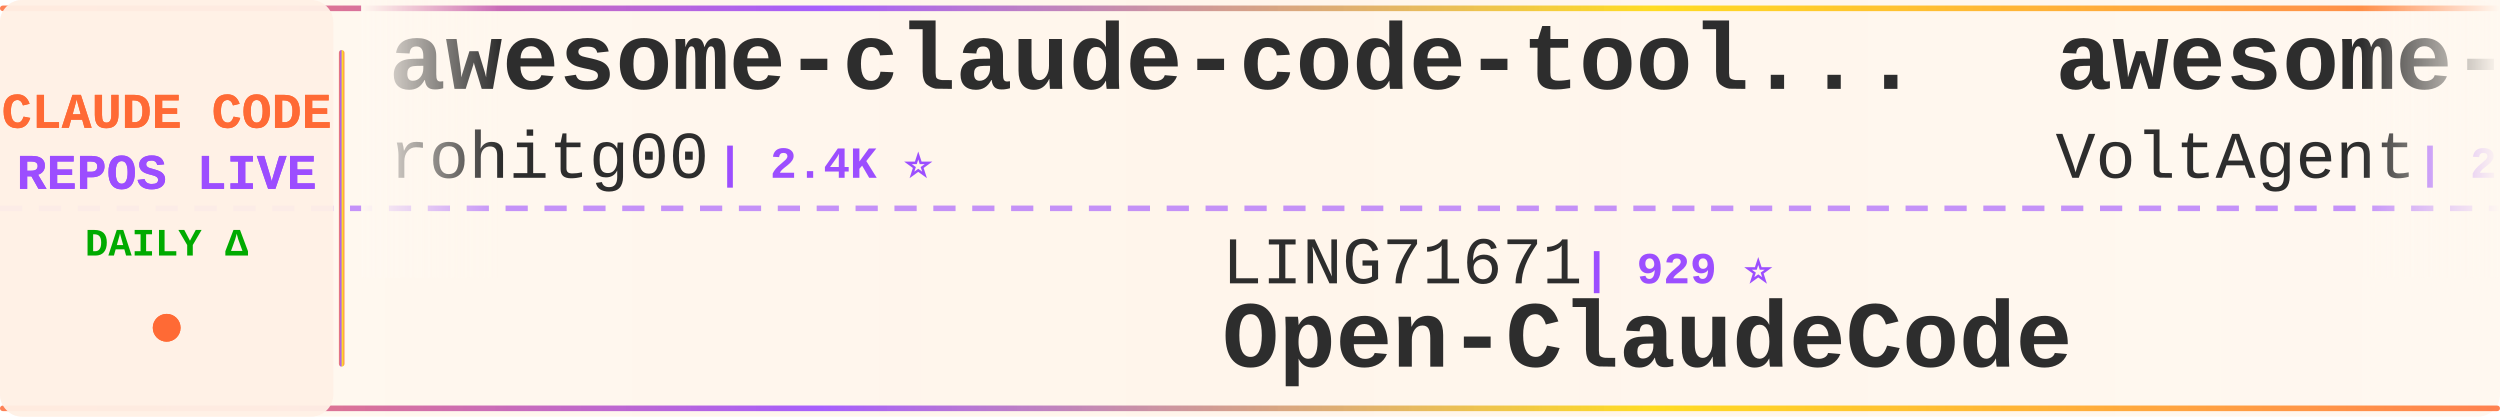
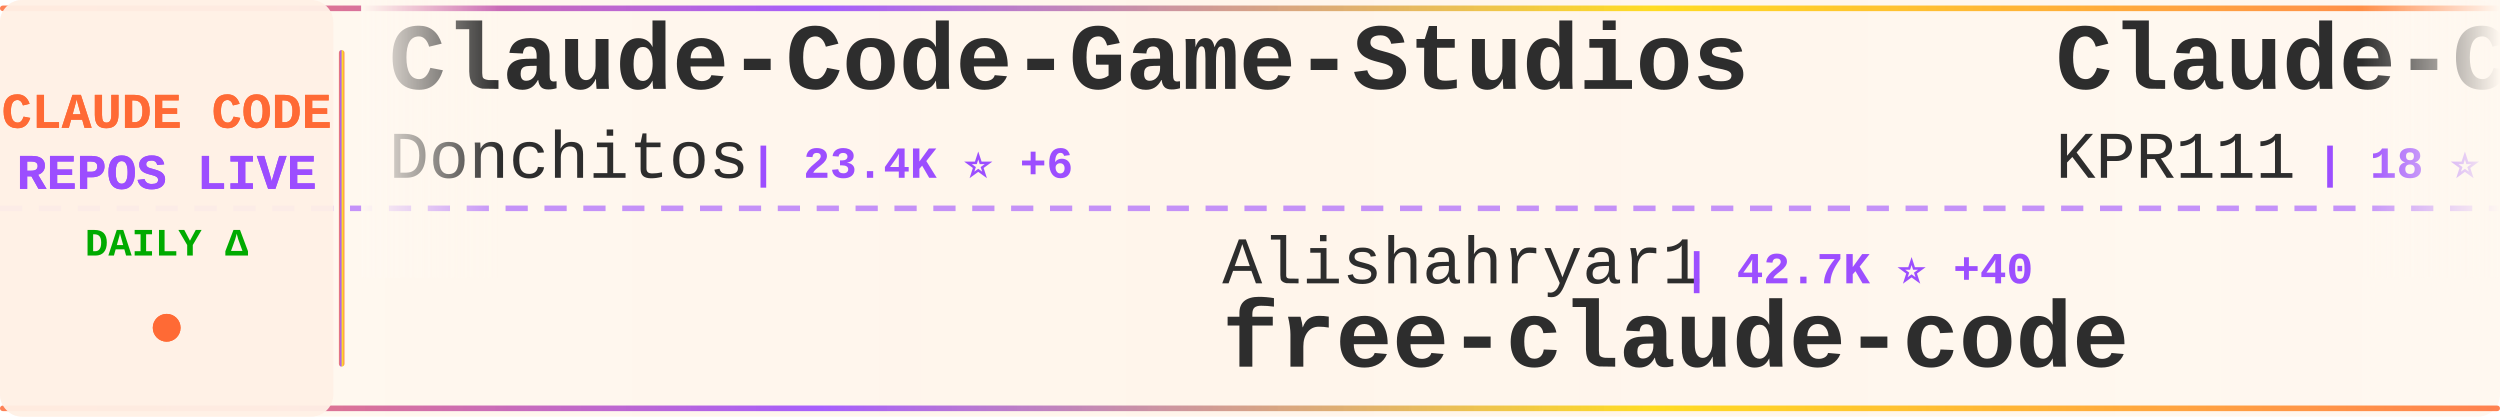
<svg xmlns="http://www.w3.org/2000/svg" width="900" height="150">
  <defs>
    <linearGradient id="tickerBg" x1="0%" y1="0%" x2="100%" y2="0%">
      <stop offset="0%" style="stop-color:#fff8f0;stop-opacity:0.98" />
      <stop offset="50%" style="stop-color:#fff5eb;stop-opacity:1" />
      <stop offset="100%" style="stop-color:#fff8f0;stop-opacity:0.98" />
    </linearGradient>
    <linearGradient id="borderGrad" x1="0%" y1="0%" x2="100%" y2="0%">
      <stop offset="0%" style="stop-color:#FF6B35;stop-opacity:0.85">
        <animate attributeName="stop-opacity" values="0.85;1;0.85" dur="2s" repeatCount="indefinite" />
      </stop>
      <stop offset="33%" style="stop-color:#9C4EFF;stop-opacity:0.9">
        <animate attributeName="stop-opacity" values="0.9;1;0.9" dur="2.2s" repeatCount="indefinite" />
      </stop>
      <stop offset="66%" style="stop-color:#FFD700;stop-opacity:0.85">
        <animate attributeName="stop-opacity" values="0.85;1;0.85" dur="1.8s" repeatCount="indefinite" />
      </stop>
      <stop offset="100%" style="stop-color:#FF6B35;stop-opacity:0.85">
        <animate attributeName="stop-opacity" values="0.85;1;0.85" dur="2s" repeatCount="indefinite" />
      </stop>
    </linearGradient>
    <filter id="textGlow">
      <feGaussianBlur stdDeviation="0.15" result="coloredBlur" />
      <feMerge>
        <feMergeNode in="coloredBlur" />
        <feMergeNode in="SourceGraphic" />
      </feMerge>
    </filter>
    <filter id="metricGlow">
      <feGaussianBlur stdDeviation="0.2" result="coloredBlur" />
      <feMerge>
        <feMergeNode in="coloredBlur" />
        <feMergeNode in="SourceGraphic" />
      </feMerge>
    </filter>
    <linearGradient id="leftFade" x1="0%" y1="0%" x2="100%" y2="0%">
      <stop offset="0%" style="stop-color:#fff8f0;stop-opacity:1" />
      <stop offset="100%" style="stop-color:#fff8f0;stop-opacity:0" />
    </linearGradient>
    <linearGradient id="rightFade" x1="0%" y1="0%" x2="100%" y2="0%">
      <stop offset="0%" style="stop-color:#fff8f0;stop-opacity:0" />
      <stop offset="100%" style="stop-color:#fff8f0;stop-opacity:1" />
    </linearGradient>
  </defs>
  <rect width="900" height="150" fill="url(#tickerBg)" rx="8" />
  <rect x="0" y="2" width="900" height="2" fill="url(#borderGrad)" rx="1" />
  <rect x="0" y="146" width="900" height="2" fill="url(#borderGrad)" rx="1" />
  <line x1="0" y1="75" x2="900" y2="75" stroke="#9C4EFF" stroke-width="2" stroke-dasharray="8 6" opacity="0.6" />
  <rect x="0" y="0" width="120" height="150" fill="#fff0e6" opacity="0.95" rx="8" />
  <text x="60" y="46" font-family="'Courier New', monospace" font-size="18" font-weight="bold" fill="#FF6B35" text-anchor="middle" filter="url(#textGlow)">
    CLAUDE CODE
  </text>
  <text x="60" y="68" font-family="'Courier New', monospace" font-size="18" font-weight="bold" fill="#9C4EFF" text-anchor="middle" filter="url(#textGlow)">
    REPOS LIVE
  </text>
  <text x="60" y="92" font-family="'Courier New', monospace" font-size="14" font-weight="bold" fill="#00aa00" text-anchor="middle">
    DAILY Δ
  </text>
  <circle cx="60" cy="118" r="5" fill="#FF6B35" filter="url(#metricGlow)">
    <animate attributeName="r" values="4;6;4" dur="1.5s" repeatCount="indefinite" />
    <animate attributeName="opacity" values="0.6;1;0.6" dur="1.5s" repeatCount="indefinite" />
  </circle>
  <rect x="122" y="18" width="2" height="114" fill="url(#borderGrad)" rx="1" />
  <clipPath id="tickerClip">
    <rect x="130" y="0" width="770" height="150" />
  </clipPath>
  <g clip-path="url(#tickerClip)">
    <g id="tickerItems">
      <animateTransform attributeName="transform" attributeType="XML" type="translate" from="0 0" to="-3000 0" dur="54s" repeatCount="indefinite" />
      <g transform="translate(0, 0)">
-         <text x="140" y="32" font-family="'Courier New', monospace" font-size="34" font-weight="bold" fill="#2d2d2d">awesome-claude-code-tool...</text>
-         <text x="140" y="64" font-family="'Courier New', monospace" font-size="24" font-weight="normal" fill="#2d2d2d" opacity="1.0">rohitg00</text>
-         <text x="258" y="64" font-family="'Courier New', monospace" font-size="16" font-weight="bold" fill="#9C4EFF"> | 2.4K ⭐</text>
+         <text x="140" y="32" font-family="'Courier New', monospace" font-size="34" font-weight="bold" fill="#2d2d2d">Claude-Code-Game-Studios</text>
+         <text x="140" y="64" font-family="'Courier New', monospace" font-size="24" font-weight="normal" fill="#2d2d2d" opacity="1.0">Donchitos</text>
+         <text x="270" y="64" font-family="'Courier New', monospace" font-size="16" font-weight="bold" fill="#9C4EFF"> | 23.4K ⭐ +6</text>
      </g>
      <g transform="translate(300, 0)">
-         <text x="140" y="102" font-family="'Courier New', monospace" font-size="24" font-weight="normal" fill="#2d2d2d" opacity="1.0">LING71671</text>
-         <text x="270" y="102" font-family="'Courier New', monospace" font-size="16" font-weight="bold" fill="#9C4EFF"> | 929 ⭐</text>
-         <text x="140" y="132" font-family="'Courier New', monospace" font-size="34" font-weight="bold" fill="#2d2d2d">Open-ClaudeCode</text>
+         <text x="140" y="102" font-family="'Courier New', monospace" font-size="24" font-weight="normal" fill="#2d2d2d" opacity="1.0">Alishahryar1</text>
+         <text x="306" y="102" font-family="'Courier New', monospace" font-size="16" font-weight="bold" fill="#9C4EFF"> | 42.7K ⭐ +40</text>
+         <text x="140" y="132" font-family="'Courier New', monospace" font-size="34" font-weight="bold" fill="#2d2d2d">free-claude-code</text>
      </g>
      <g transform="translate(600, 0)">
-         <text x="140" y="32" font-family="'Courier New', monospace" font-size="34" font-weight="bold" fill="#2d2d2d">awesome-claude-code-suba...</text>
-         <text x="140" y="64" font-family="'Courier New', monospace" font-size="24" font-weight="normal" fill="#2d2d2d" opacity="1.0">VoltAgent</text>
-         <text x="270" y="64" font-family="'Courier New', monospace" font-size="16" font-weight="bold" fill="#9C4EFF"> | 23.8K ⭐ +4</text>
+         <text x="140" y="32" font-family="'Courier New', monospace" font-size="34" font-weight="bold" fill="#2d2d2d">Claude-Code</text>
+         <text x="140" y="64" font-family="'Courier New', monospace" font-size="24" font-weight="normal" fill="#2d2d2d" opacity="1.0">KPR111</text>
+         <text x="234" y="64" font-family="'Courier New', monospace" font-size="16" font-weight="bold" fill="#9C4EFF"> | 18 ⭐</text>
      </g>
      <g transform="translate(900, 0)">
-         <text x="140" y="102" font-family="'Courier New', monospace" font-size="24" font-weight="normal" fill="#2d2d2d" opacity="1.0">Maciek-roboblog</text>
-         <text x="342" y="102" font-family="'Courier New', monospace" font-size="16" font-weight="bold" fill="#9C4EFF"> | 8.5K ⭐ -1</text>
-         <text x="140" y="132" font-family="'Courier New', monospace" font-size="34" font-weight="bold" fill="#2d2d2d">Claude-Code-Usage-Monito...</text>
+         <text x="140" y="102" font-family="'Courier New', monospace" font-size="24" font-weight="normal" fill="#2d2d2d" opacity="1.0">zstmfhy</text>
+         <text x="246" y="102" font-family="'Courier New', monospace" font-size="16" font-weight="bold" fill="#9C4EFF"> | 190 ⭐</text>
+         <text x="140" y="132" font-family="'Courier New', monospace" font-size="34" font-weight="bold" fill="#2d2d2d">Claude-code</text>
      </g>
      <g transform="translate(1200, 0)">
-         <text x="140" y="32" font-family="'Courier New', monospace" font-size="34" font-weight="bold" fill="#2d2d2d">claude-code-system-promp...</text>
-         <text x="140" y="64" font-family="'Courier New', monospace" font-size="24" font-weight="normal" fill="#2d2d2d" opacity="1.0">Piebald-AI</text>
-         <text x="282" y="64" font-family="'Courier New', monospace" font-size="16" font-weight="bold" fill="#9C4EFF"> | 12.1K ⭐ +2</text>
+         <text x="140" y="32" font-family="'Courier New', monospace" font-size="34" font-weight="bold" fill="#2d2d2d">Claude-Code</text>
+         <text x="140" y="64" font-family="'Courier New', monospace" font-size="24" font-weight="normal" fill="#2d2d2d" opacity="1.0">pengchengneo</text>
+         <text x="306" y="64" font-family="'Courier New', monospace" font-size="16" font-weight="bold" fill="#9C4EFF"> | 1.7K ⭐</text>
      </g>
      <g transform="translate(1500, 0)">
-         <text x="140" y="102" font-family="'Courier New', monospace" font-size="24" font-weight="normal" fill="#2d2d2d" opacity="1.0">AICoderTudou</text>
-         <text x="306" y="102" font-family="'Courier New', monospace" font-size="16" font-weight="bold" fill="#9C4EFF"> | 497 ⭐</text>
-         <text x="140" y="132" font-family="'Courier New', monospace" font-size="34" font-weight="bold" fill="#2d2d2d">claude-code-tudou</text>
+         <text x="140" y="102" font-family="'Courier New', monospace" font-size="24" font-weight="normal" fill="#2d2d2d" opacity="1.0">disler</text>
+         <text x="234" y="102" font-family="'Courier New', monospace" font-size="16" font-weight="bold" fill="#9C4EFF"> | 3.9K ⭐</text>
+         <text x="140" y="132" font-family="'Courier New', monospace" font-size="34" font-weight="bold" fill="#2d2d2d">claude-code-hooks-master...</text>
      </g>
      <g transform="translate(1800, 0)">
-         <text x="140" y="32" font-family="'Courier New', monospace" font-size="34" font-weight="bold" fill="#2d2d2d">ClaudeCode</text>
-         <text x="140" y="64" font-family="'Courier New', monospace" font-size="24" font-weight="normal" fill="#2d2d2d" opacity="1.0">guanshan</text>
-         <text x="258" y="64" font-family="'Courier New', monospace" font-size="16" font-weight="bold" fill="#9C4EFF"> | 61 ⭐</text>
+         <text x="140" y="32" font-family="'Courier New', monospace" font-size="34" font-weight="bold" fill="#2d2d2d">claude-code-source-code-...</text>
+         <text x="140" y="64" font-family="'Courier New', monospace" font-size="24" font-weight="normal" fill="#2d2d2d" opacity="1.0">ghuntley</text>
+         <text x="258" y="64" font-family="'Courier New', monospace" font-size="16" font-weight="bold" fill="#9C4EFF"> | 987 ⭐</text>
      </g>
      <g transform="translate(2100, 0)">
-         <text x="140" y="102" font-family="'Courier New', monospace" font-size="24" font-weight="normal" fill="#2d2d2d" opacity="1.0">asgeirtj</text>
-         <text x="258" y="102" font-family="'Courier New', monospace" font-size="16" font-weight="bold" fill="#9C4EFF"> | 61.1K ⭐ +27</text>
-         <text x="140" y="132" font-family="'Courier New', monospace" font-size="34" font-weight="bold" fill="#2d2d2d">system_prompts_leaks</text>
+         <text x="140" y="102" font-family="'Courier New', monospace" font-size="24" font-weight="normal" fill="#2d2d2d" opacity="1.0">shareAI-lab</text>
+         <text x="294" y="102" font-family="'Courier New', monospace" font-size="16" font-weight="bold" fill="#9C4EFF"> | 72.5K ⭐ +14</text>
+         <text x="140" y="132" font-family="'Courier New', monospace" font-size="34" font-weight="bold" fill="#2d2d2d">learn-claude-code</text>
      </g>
      <g transform="translate(2400, 0)">
-         <text x="140" y="32" font-family="'Courier New', monospace" font-size="34" font-weight="bold" fill="#2d2d2d">claude-code-from-source</text>
-         <text x="140" y="64" font-family="'Courier New', monospace" font-size="24" font-weight="normal" fill="#2d2d2d" opacity="1.0">alejandrobalderas</text>
-         <text x="366" y="64" font-family="'Courier New', monospace" font-size="16" font-weight="bold" fill="#9C4EFF"> | 2.7K ⭐</text>
+         <text x="140" y="32" font-family="'Courier New', monospace" font-size="34" font-weight="bold" fill="#2d2d2d">Open-ClaudeCode</text>
+         <text x="140" y="64" font-family="'Courier New', monospace" font-size="24" font-weight="normal" fill="#2d2d2d" opacity="1.0">LING71671</text>
+         <text x="270" y="64" font-family="'Courier New', monospace" font-size="16" font-weight="bold" fill="#9C4EFF"> | 929 ⭐</text>
      </g>
      <g transform="translate(2700, 0)">
-         <text x="140" y="102" font-family="'Courier New', monospace" font-size="24" font-weight="normal" fill="#2d2d2d" opacity="1.0">Donchitos</text>
-         <text x="270" y="102" font-family="'Courier New', monospace" font-size="16" font-weight="bold" fill="#9C4EFF"> | 23.4K ⭐ +4</text>
-         <text x="140" y="132" font-family="'Courier New', monospace" font-size="34" font-weight="bold" fill="#2d2d2d">Claude-Code-Game-Studios</text>
+         <text x="140" y="102" font-family="'Courier New', monospace" font-size="24" font-weight="normal" fill="#2d2d2d" opacity="1.0">luyao618</text>
+         <text x="258" y="102" font-family="'Courier New', monospace" font-size="16" font-weight="bold" fill="#9C4EFF"> | 1.6K ⭐</text>
+         <text x="140" y="132" font-family="'Courier New', monospace" font-size="34" font-weight="bold" fill="#2d2d2d">Claude-Code-Source-Study</text>
      </g>
      <g transform="translate(3000, 0)">
-         <text x="140" y="32" font-family="'Courier New', monospace" font-size="34" font-weight="bold" fill="#2d2d2d">awesome-claude-code-tool...</text>
-         <text x="140" y="64" font-family="'Courier New', monospace" font-size="24" font-weight="normal" fill="#2d2d2d" opacity="1.0">rohitg00</text>
-         <text x="258" y="64" font-family="'Courier New', monospace" font-size="16" font-weight="bold" fill="#9C4EFF"> | 2.4K ⭐</text>
+         <text x="140" y="32" font-family="'Courier New', monospace" font-size="34" font-weight="bold" fill="#2d2d2d">Claude-Code-Game-Studios</text>
+         <text x="140" y="64" font-family="'Courier New', monospace" font-size="24" font-weight="normal" fill="#2d2d2d" opacity="1.0">Donchitos</text>
+         <text x="270" y="64" font-family="'Courier New', monospace" font-size="16" font-weight="bold" fill="#9C4EFF"> | 23.4K ⭐ +6</text>
      </g>
      <g transform="translate(3300, 0)">
-         <text x="140" y="102" font-family="'Courier New', monospace" font-size="24" font-weight="normal" fill="#2d2d2d" opacity="1.0">LING71671</text>
-         <text x="270" y="102" font-family="'Courier New', monospace" font-size="16" font-weight="bold" fill="#9C4EFF"> | 929 ⭐</text>
-         <text x="140" y="132" font-family="'Courier New', monospace" font-size="34" font-weight="bold" fill="#2d2d2d">Open-ClaudeCode</text>
+         <text x="140" y="102" font-family="'Courier New', monospace" font-size="24" font-weight="normal" fill="#2d2d2d" opacity="1.0">Alishahryar1</text>
+         <text x="306" y="102" font-family="'Courier New', monospace" font-size="16" font-weight="bold" fill="#9C4EFF"> | 42.7K ⭐ +40</text>
+         <text x="140" y="132" font-family="'Courier New', monospace" font-size="34" font-weight="bold" fill="#2d2d2d">free-claude-code</text>
      </g>
      <g transform="translate(3600, 0)">
-         <text x="140" y="32" font-family="'Courier New', monospace" font-size="34" font-weight="bold" fill="#2d2d2d">awesome-claude-code-suba...</text>
-         <text x="140" y="64" font-family="'Courier New', monospace" font-size="24" font-weight="normal" fill="#2d2d2d" opacity="1.0">VoltAgent</text>
-         <text x="270" y="64" font-family="'Courier New', monospace" font-size="16" font-weight="bold" fill="#9C4EFF"> | 23.8K ⭐ +4</text>
+         <text x="140" y="32" font-family="'Courier New', monospace" font-size="34" font-weight="bold" fill="#2d2d2d">Claude-Code</text>
+         <text x="140" y="64" font-family="'Courier New', monospace" font-size="24" font-weight="normal" fill="#2d2d2d" opacity="1.0">KPR111</text>
+         <text x="234" y="64" font-family="'Courier New', monospace" font-size="16" font-weight="bold" fill="#9C4EFF"> | 18 ⭐</text>
      </g>
      <g transform="translate(3900, 0)">
-         <text x="140" y="102" font-family="'Courier New', monospace" font-size="24" font-weight="normal" fill="#2d2d2d" opacity="1.0">Maciek-roboblog</text>
-         <text x="342" y="102" font-family="'Courier New', monospace" font-size="16" font-weight="bold" fill="#9C4EFF"> | 8.5K ⭐ -1</text>
-         <text x="140" y="132" font-family="'Courier New', monospace" font-size="34" font-weight="bold" fill="#2d2d2d">Claude-Code-Usage-Monito...</text>
+         <text x="140" y="102" font-family="'Courier New', monospace" font-size="24" font-weight="normal" fill="#2d2d2d" opacity="1.0">zstmfhy</text>
+         <text x="246" y="102" font-family="'Courier New', monospace" font-size="16" font-weight="bold" fill="#9C4EFF"> | 190 ⭐</text>
+         <text x="140" y="132" font-family="'Courier New', monospace" font-size="34" font-weight="bold" fill="#2d2d2d">Claude-code</text>
      </g>
    </g>
  </g>
  <rect x="130" y="0" width="50" height="100" fill="url(#leftFade)" />
  <rect x="850" y="0" width="50" height="100" fill="url(#rightFade)" />
</svg>
